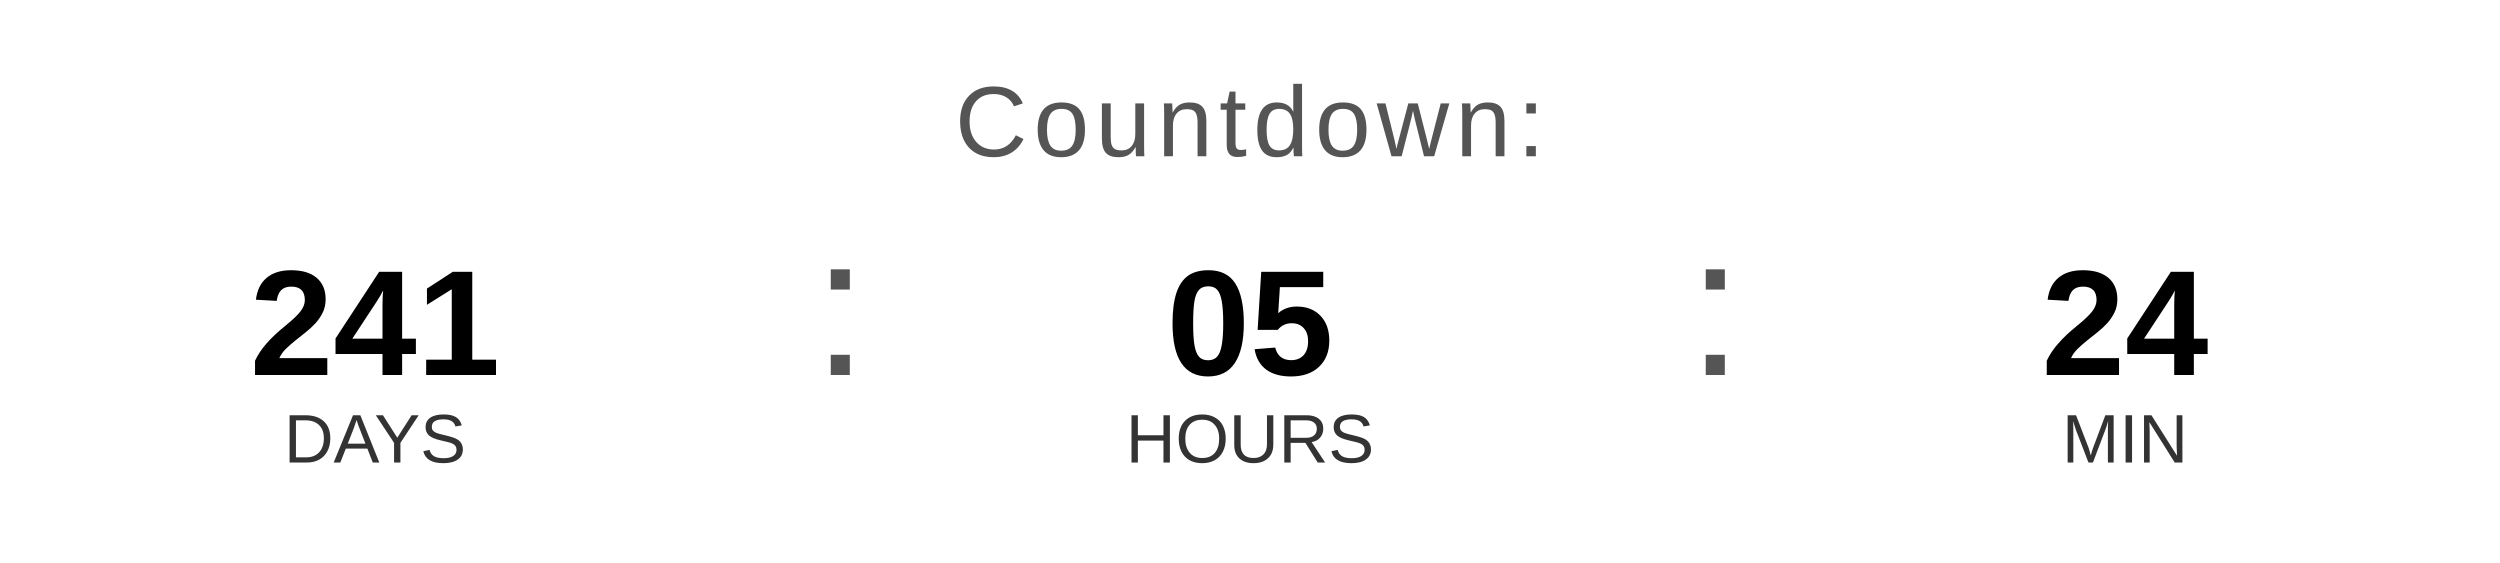
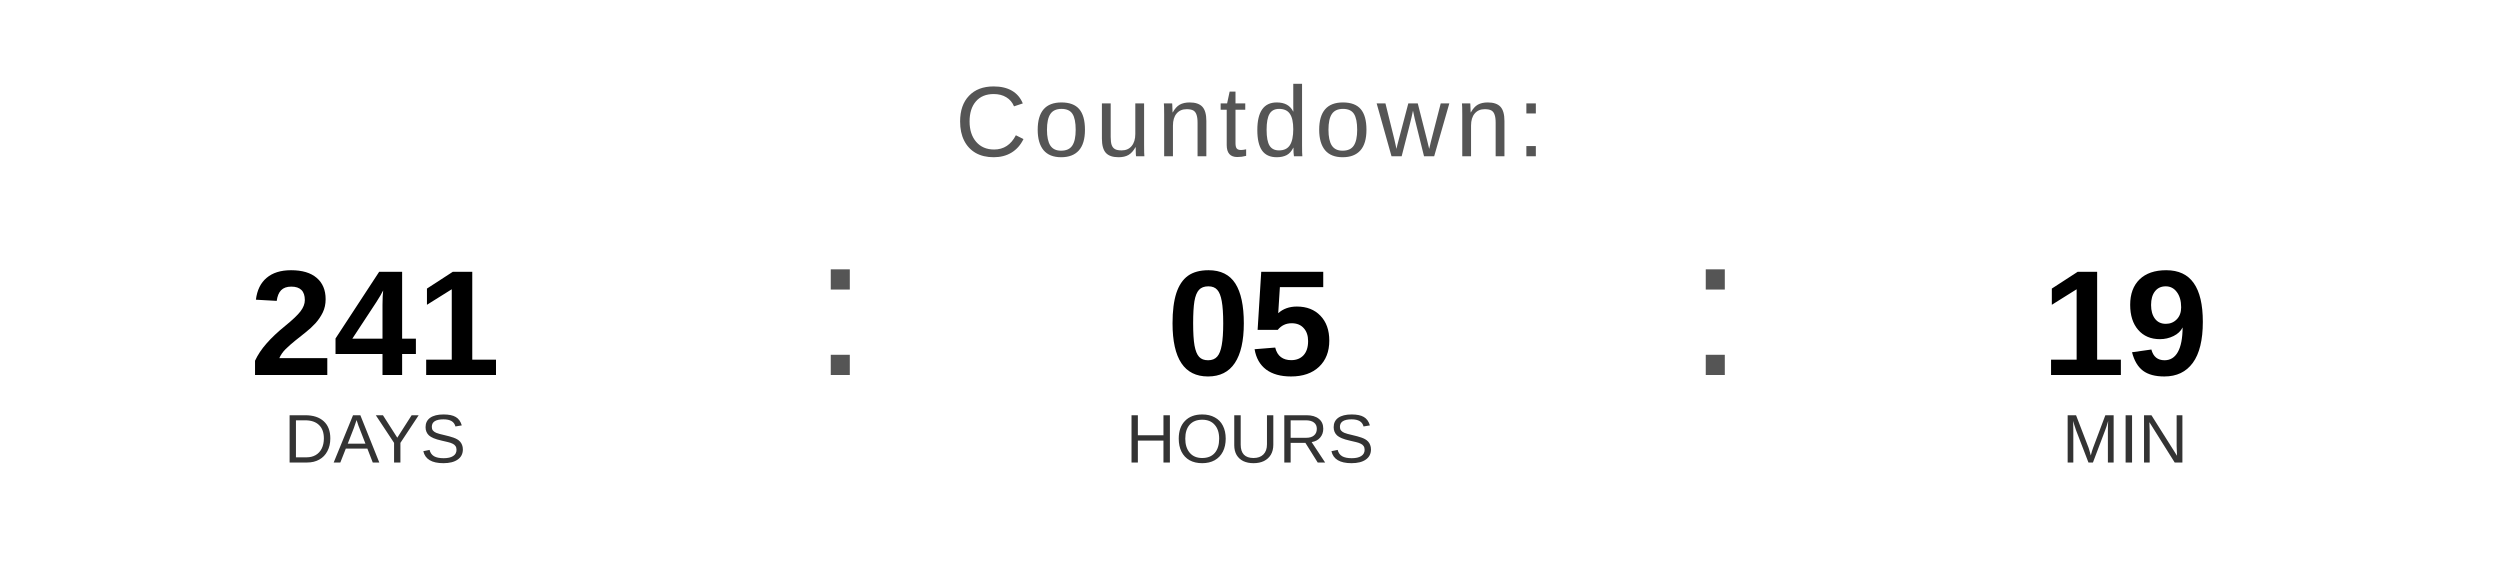
<svg xmlns="http://www.w3.org/2000/svg" width="400" height="90" viewBox="0 0 400 90">
  <text x="200" y="25" font-family="Arial, Helvetica, sans-serif" font-size="16" fill="#555555" text-anchor="middle" letter-spacing="1">
    Countdown:
  </text>
  <text x="60" y="60" font-family="Arial, Helvetica, sans-serif" font-size="24" font-weight="bold" fill="#000000" text-anchor="middle">241</text>
  <text x="60" y="74" font-family="Arial, Helvetica, sans-serif" font-size="11" fill="#333333" text-anchor="middle">DAYS</text>
  <text x="130" y="60" font-family="Arial, sans-serif" font-size="32" fill="#555555">:</text>
  <text x="200" y="60" font-family="Arial, Helvetica, sans-serif" font-size="24" font-weight="bold" fill="#000000" text-anchor="middle">05</text>
  <text x="200" y="74" font-family="Arial, Helvetica, sans-serif" font-size="11" fill="#333333" text-anchor="middle">HOURS</text>
  <text x="270" y="60" font-family="Arial, sans-serif" font-size="32" fill="#555555">:</text>
-   <text x="340" y="60" font-family="Arial, Helvetica, sans-serif" font-size="24" font-weight="bold" fill="#000000" text-anchor="middle">24</text>
+   <text x="340" y="60" font-family="Arial, Helvetica, sans-serif" font-size="24" font-weight="bold" fill="#000000" text-anchor="middle">19</text>
  <text x="340" y="74" font-family="Arial, Helvetica, sans-serif" font-size="11" fill="#333333" text-anchor="middle">MIN</text>
</svg>
